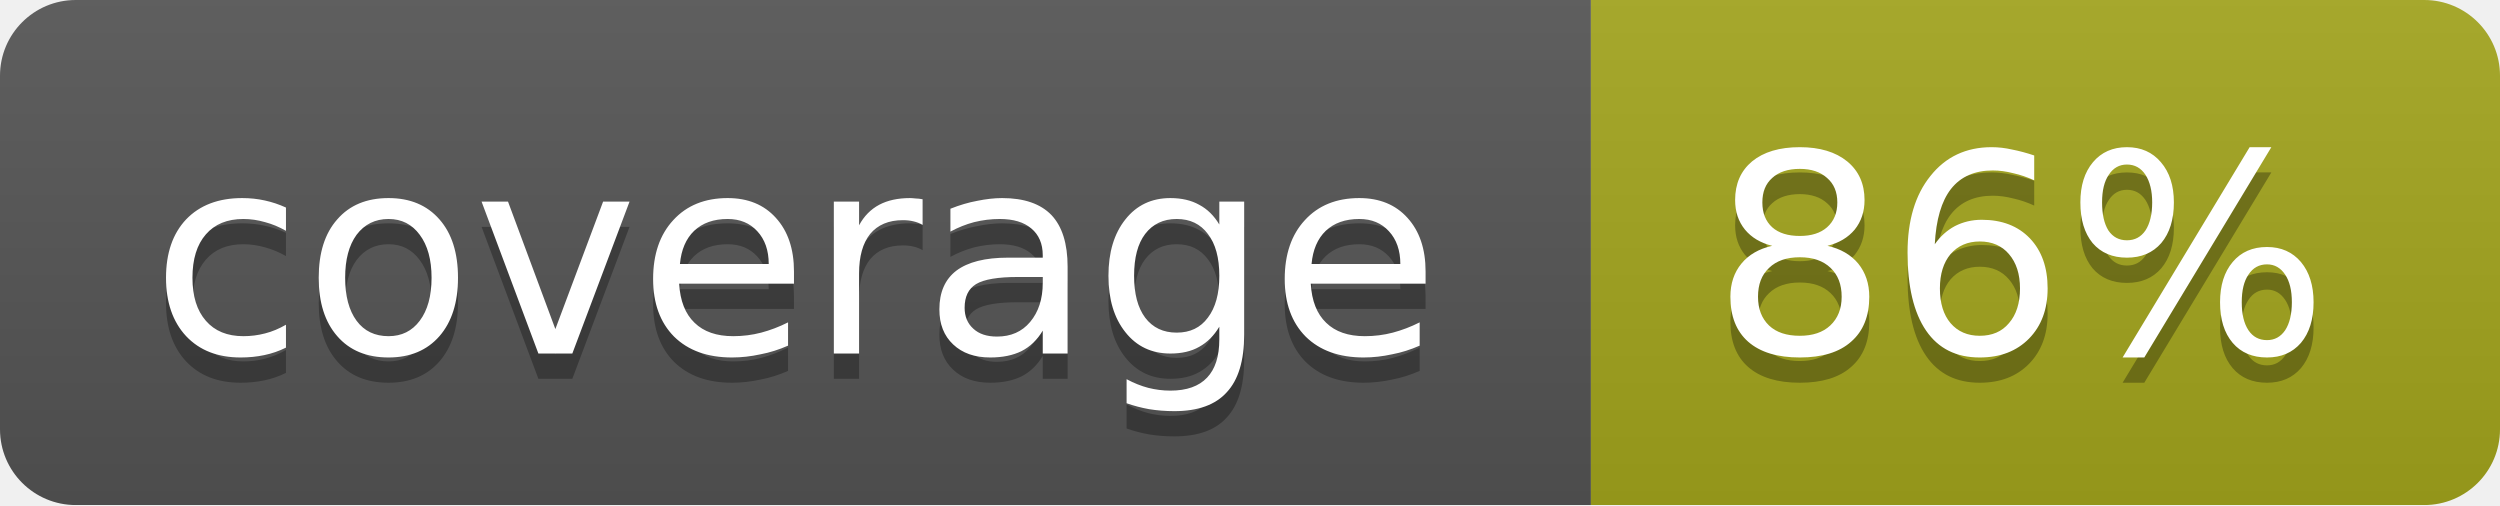
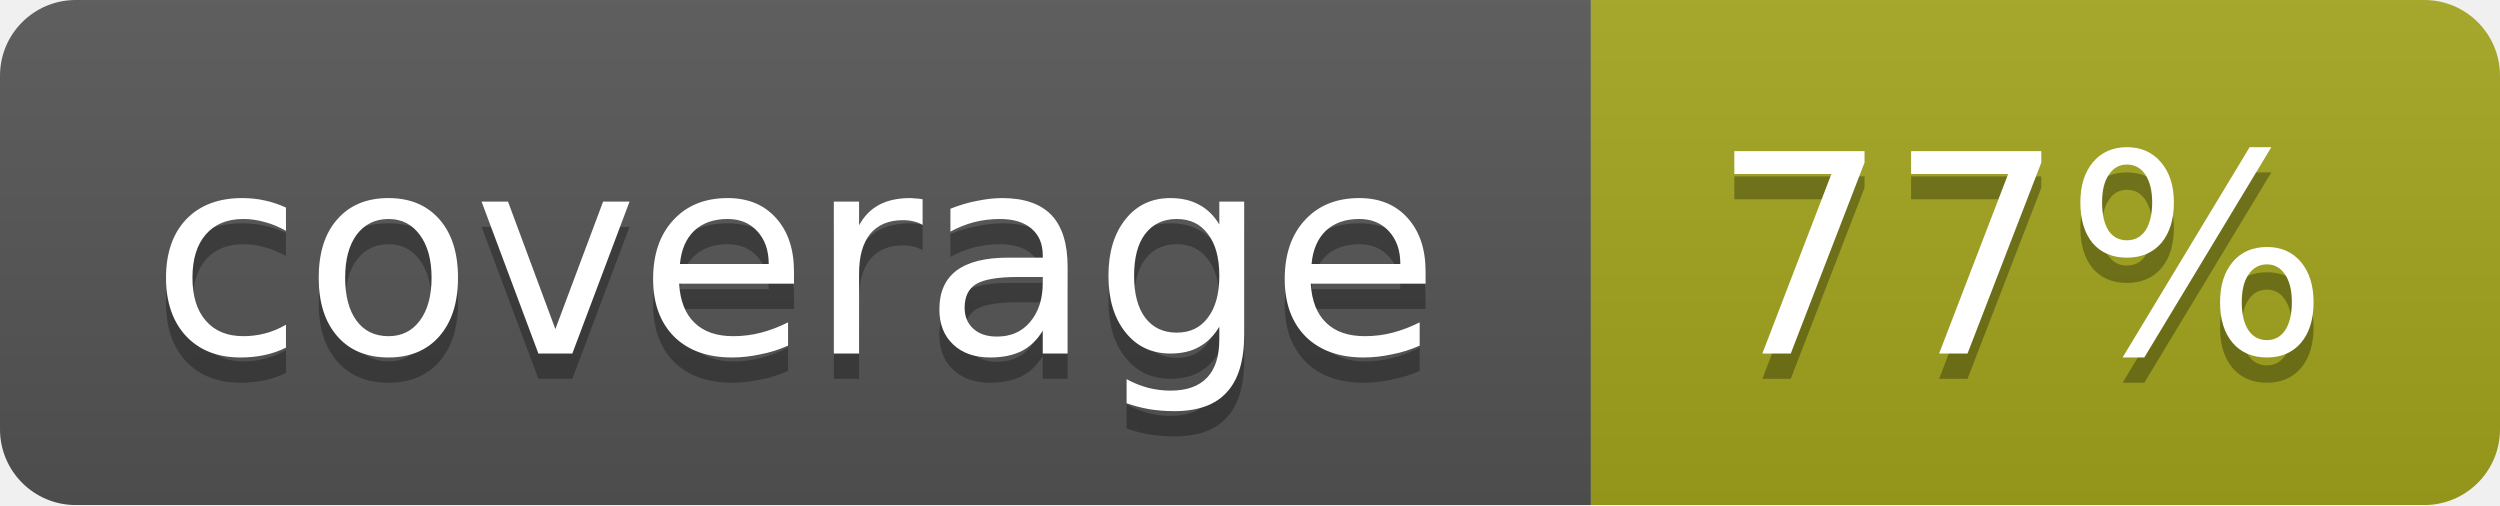
<svg xmlns="http://www.w3.org/2000/svg" width="99" height="20">
  <linearGradient id="b" x2="0" y2="100%">
    <stop offset="0" stop-color="#bbb" stop-opacity=".1" />
    <stop offset="1" stop-opacity=".1" />
  </linearGradient>
  <mask id="a">
    <rect width="99" height="20" rx="3" fill="#fff" />
  </mask>
  <g mask="url(#a)">
    <path fill="#555" d="M0 0h63v20H0z" />
    <path fill="#a4a61d" d="M63 0h36v20H63z" />
    <path fill="url(#b)" d="M0 0h99v20H0z" />
  </g>
  <g fill="#fff" text-anchor="middle" font-family="DejaVu Sans,Verdana,Geneva,sans-serif" font-size="11">
    <text x="31.5" y="15" fill="#010101" fill-opacity=".3">coverage</text>
    <text x="31.5" y="14">coverage</text>
-     <text x="80" y="15" fill="#010101" fill-opacity=".3">86%</text>
-     <text x="80" y="14">86%</text>
+     <text x="80" y="15" fill="#010101" fill-opacity=".3">77%</text>
+     <text x="80" y="14">77%</text>
  </g>
</svg>
